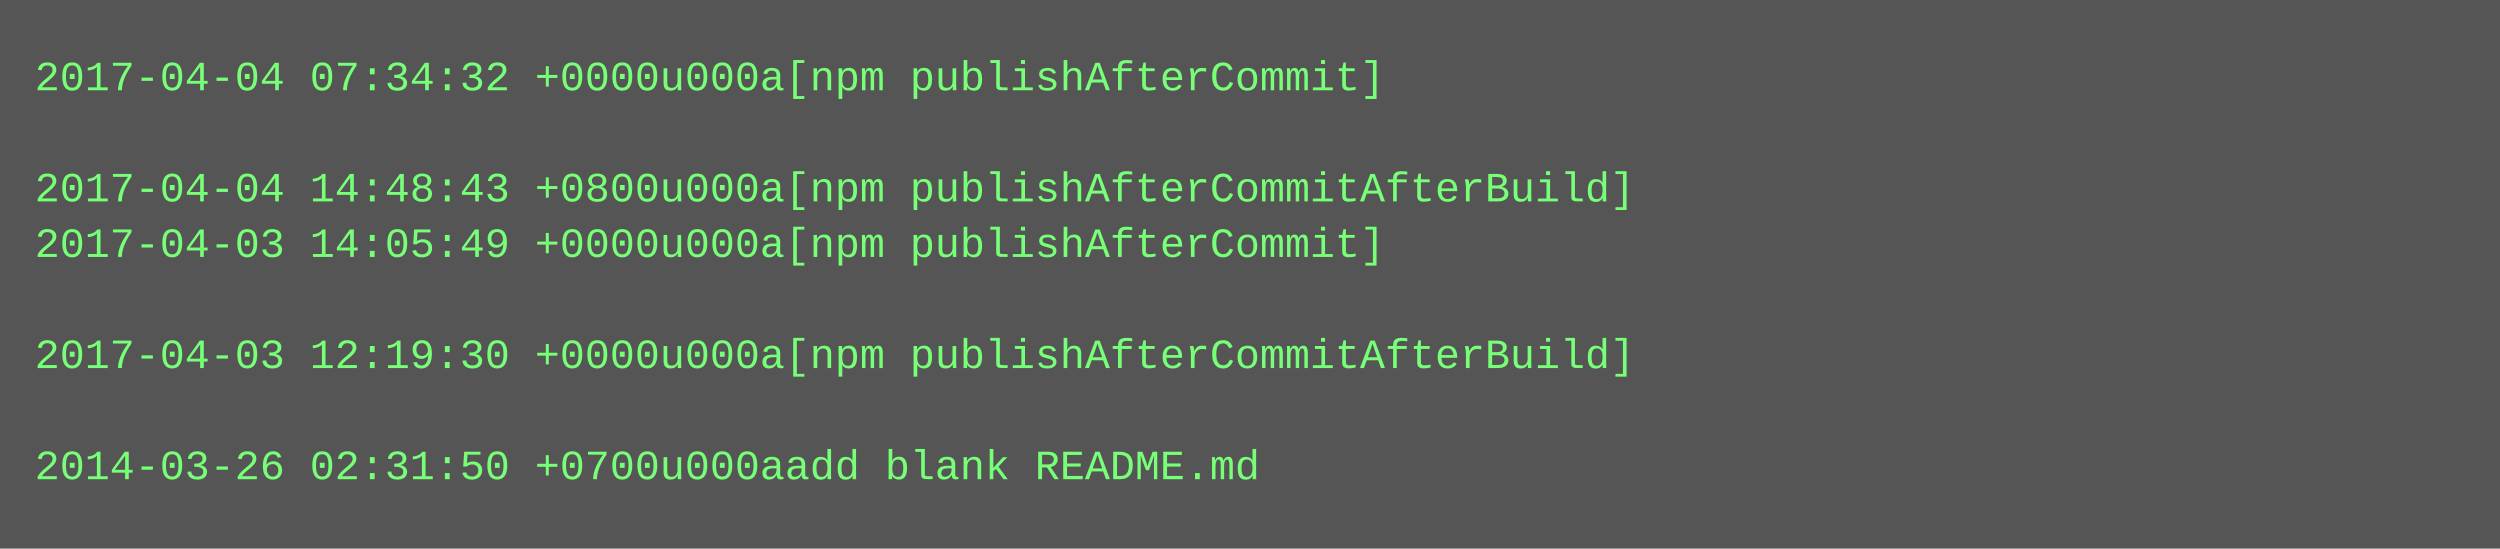
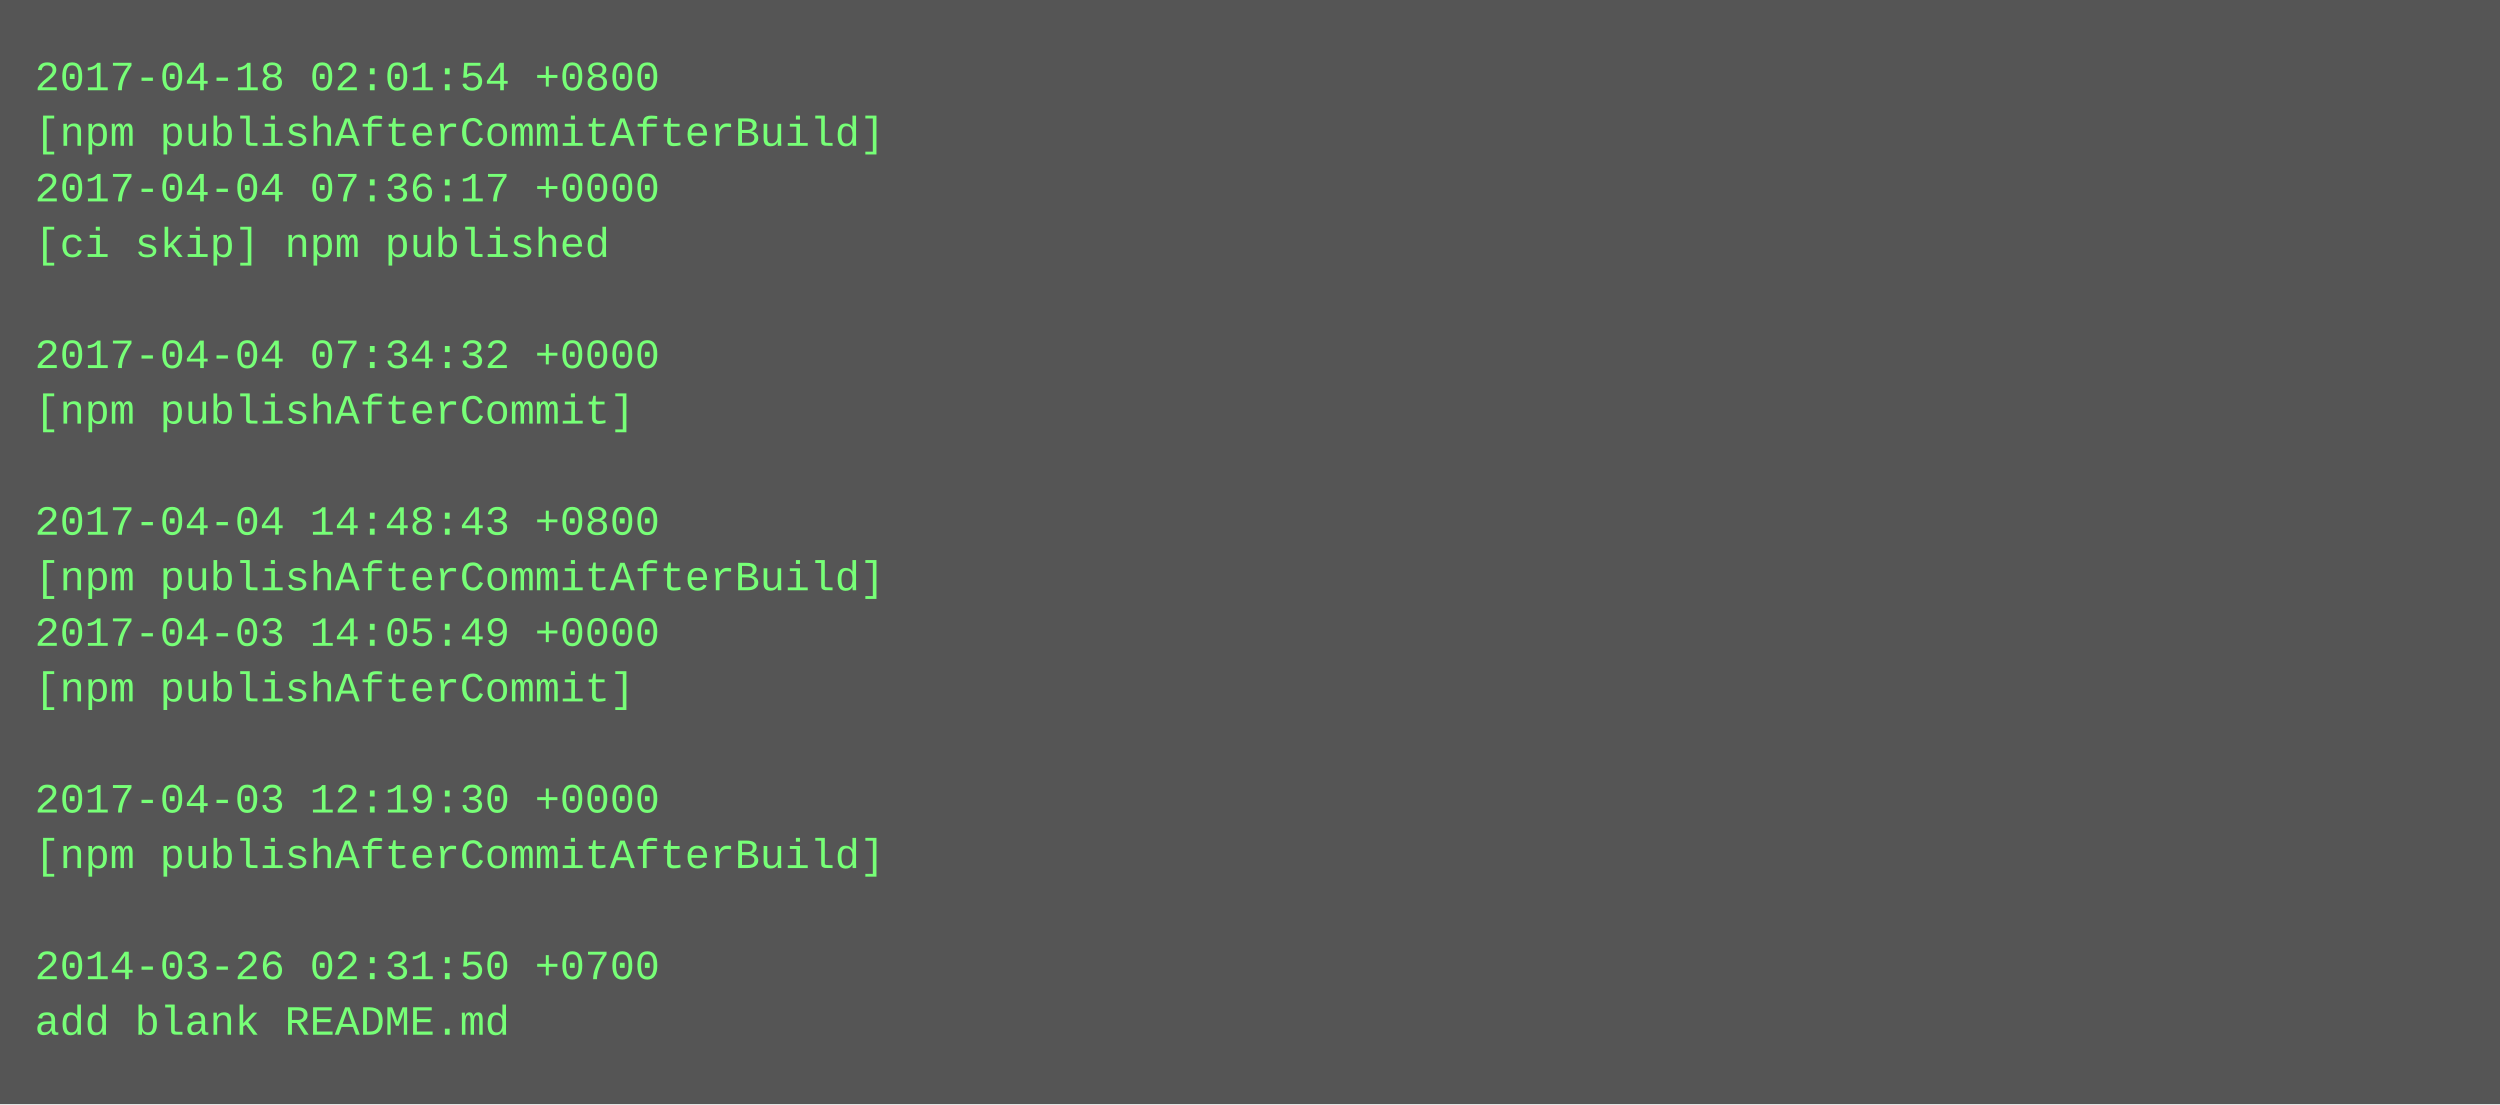
- <svg xmlns="http://www.w3.org/2000/svg" height="158" width="720">
-   <rect height="158" fill="#555" width="720" />
+ <svg xmlns="http://www.w3.org/2000/svg" height="318" width="720">
+   <rect height="318" fill="#555" width="720" />
  <text fill="#7f7" font-family="Courier New" font-size="12" xml:space="preserve">
-     <tspan x="10" y="26">2017-04-04 07:34:32 +0000u000a[npm publishAfterCommit]</tspan>
-     <tspan x="10" y="42" />
-     <tspan x="10" y="58">2017-04-04 14:48:43 +0800u000a[npm publishAfterCommitAfterBuild]</tspan>
-     <tspan x="10" y="74">2017-04-03 14:05:49 +0000u000a[npm publishAfterCommit]</tspan>
+     <tspan x="10" y="26">2017-04-18 02:01:54 +0800</tspan>
+     <tspan x="10" y="42">[npm publishAfterCommitAfterBuild]</tspan>
+     <tspan x="10" y="58">2017-04-04 07:36:17 +0000</tspan>
+     <tspan x="10" y="74">[ci skip] npm published</tspan>
    <tspan x="10" y="90" />
-     <tspan x="10" y="106">2017-04-03 12:19:30 +0000u000a[npm publishAfterCommitAfterBuild]</tspan>
-     <tspan x="10" y="122" />
-     <tspan x="10" y="138">2014-03-26 02:31:50 +0700u000aadd blank README.md</tspan>
+     <tspan x="10" y="106">2017-04-04 07:34:32 +0000</tspan>
+     <tspan x="10" y="122">[npm publishAfterCommit]</tspan>
+     <tspan x="10" y="138" />
+     <tspan x="10" y="154">2017-04-04 14:48:43 +0800</tspan>
+     <tspan x="10" y="170">[npm publishAfterCommitAfterBuild]</tspan>
+     <tspan x="10" y="186">2017-04-03 14:05:49 +0000</tspan>
+     <tspan x="10" y="202">[npm publishAfterCommit]</tspan>
+     <tspan x="10" y="218" />
+     <tspan x="10" y="234">2017-04-03 12:19:30 +0000</tspan>
+     <tspan x="10" y="250">[npm publishAfterCommitAfterBuild]</tspan>
+     <tspan x="10" y="266" />
+     <tspan x="10" y="282">2014-03-26 02:31:50 +0700</tspan>
+     <tspan x="10" y="298">add blank README.md</tspan>
  </text>
</svg>
